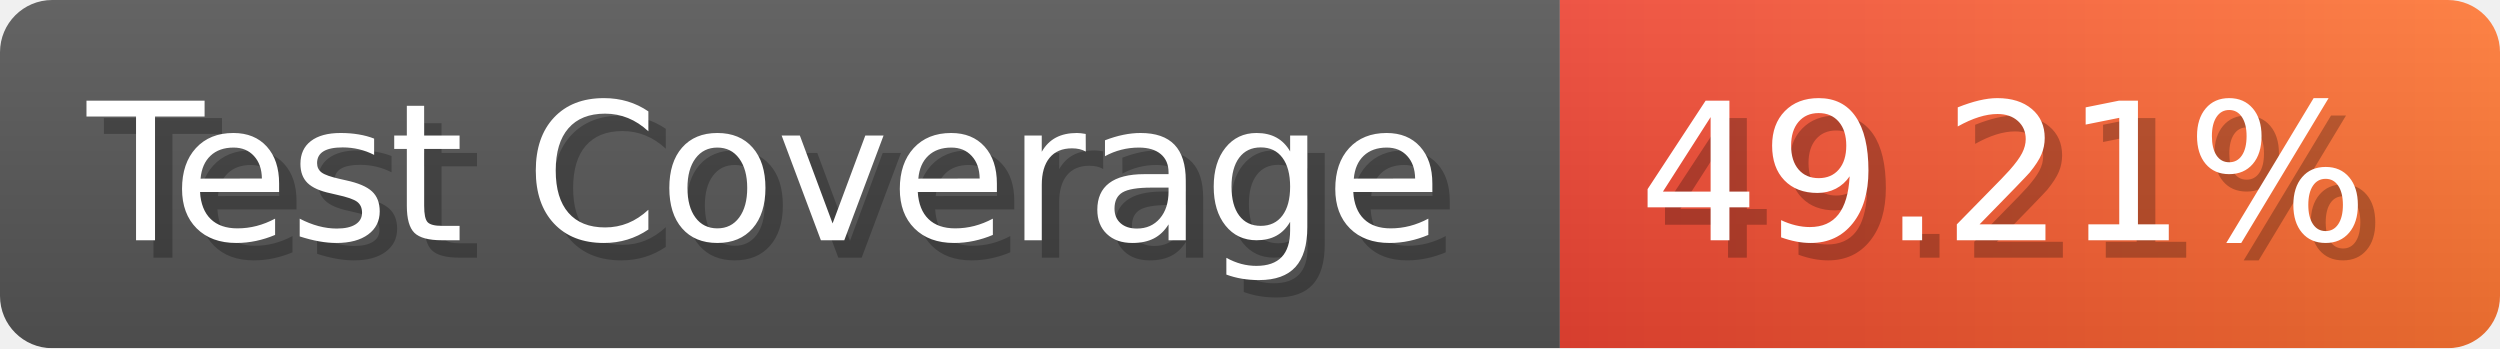
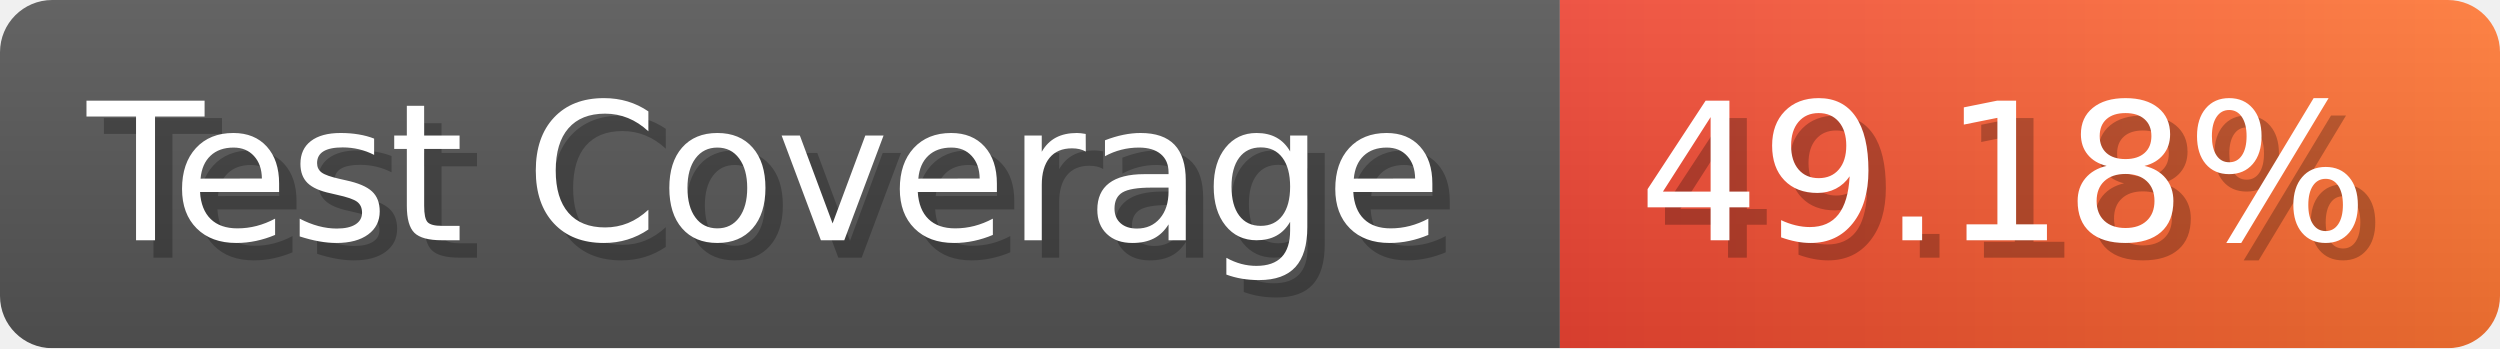
- <svg xmlns="http://www.w3.org/2000/svg" width="143.6" height="20" viewBox="0 0 1436 200" role="img" aria-label="Test Coverage: 49.21%">
+ <svg xmlns="http://www.w3.org/2000/svg" width="143.6" height="20" viewBox="0 0 1436 200" role="img" aria-label="Test Coverage: 49.18%">
  <linearGradient id="a" x2="0" y2="100%">
    <stop offset="0" stop-opacity=".1" stop-color="#EEE" />
    <stop offset="1" stop-opacity=".1" />
  </linearGradient>
  <mask id="m">
    <rect width="1436" height="200" rx="30" fill="#FFF" />
  </mask>
  <g mask="url(#m)">
    <rect width="896" height="200" fill="#555" />
    <rect width="540" height="200" fill="url(#x)" x="896" />
    <rect width="1436" height="200" fill="url(#a)" />
  </g>
  <g aria-hidden="true" fill="#fff" text-anchor="start" font-family="Verdana,DejaVu Sans,sans-serif" font-size="110">
    <text x="60" y="148" textLength="796" fill="#000" opacity="0.25">Test Coverage</text>
    <text x="50" y="138" textLength="796">Test Coverage</text>
-     <text x="951" y="148" textLength="440" fill="#000" opacity="0.25">49.21%</text>
-     <text x="941" y="138" textLength="440">49.21%</text>
+     <text x="951" y="148" textLength="440" fill="#000" opacity="0.25">49.18%</text>
+     <text x="941" y="138" textLength="440">49.18%</text>
  </g>
  <linearGradient id="x" x1="0%" y1="0%" x2="100%" y2="0%">
    <stop offset="0%" style="stop-color:#E43" />
    <stop offset="100%" style="stop-color:#F73" />
  </linearGradient>
</svg>
